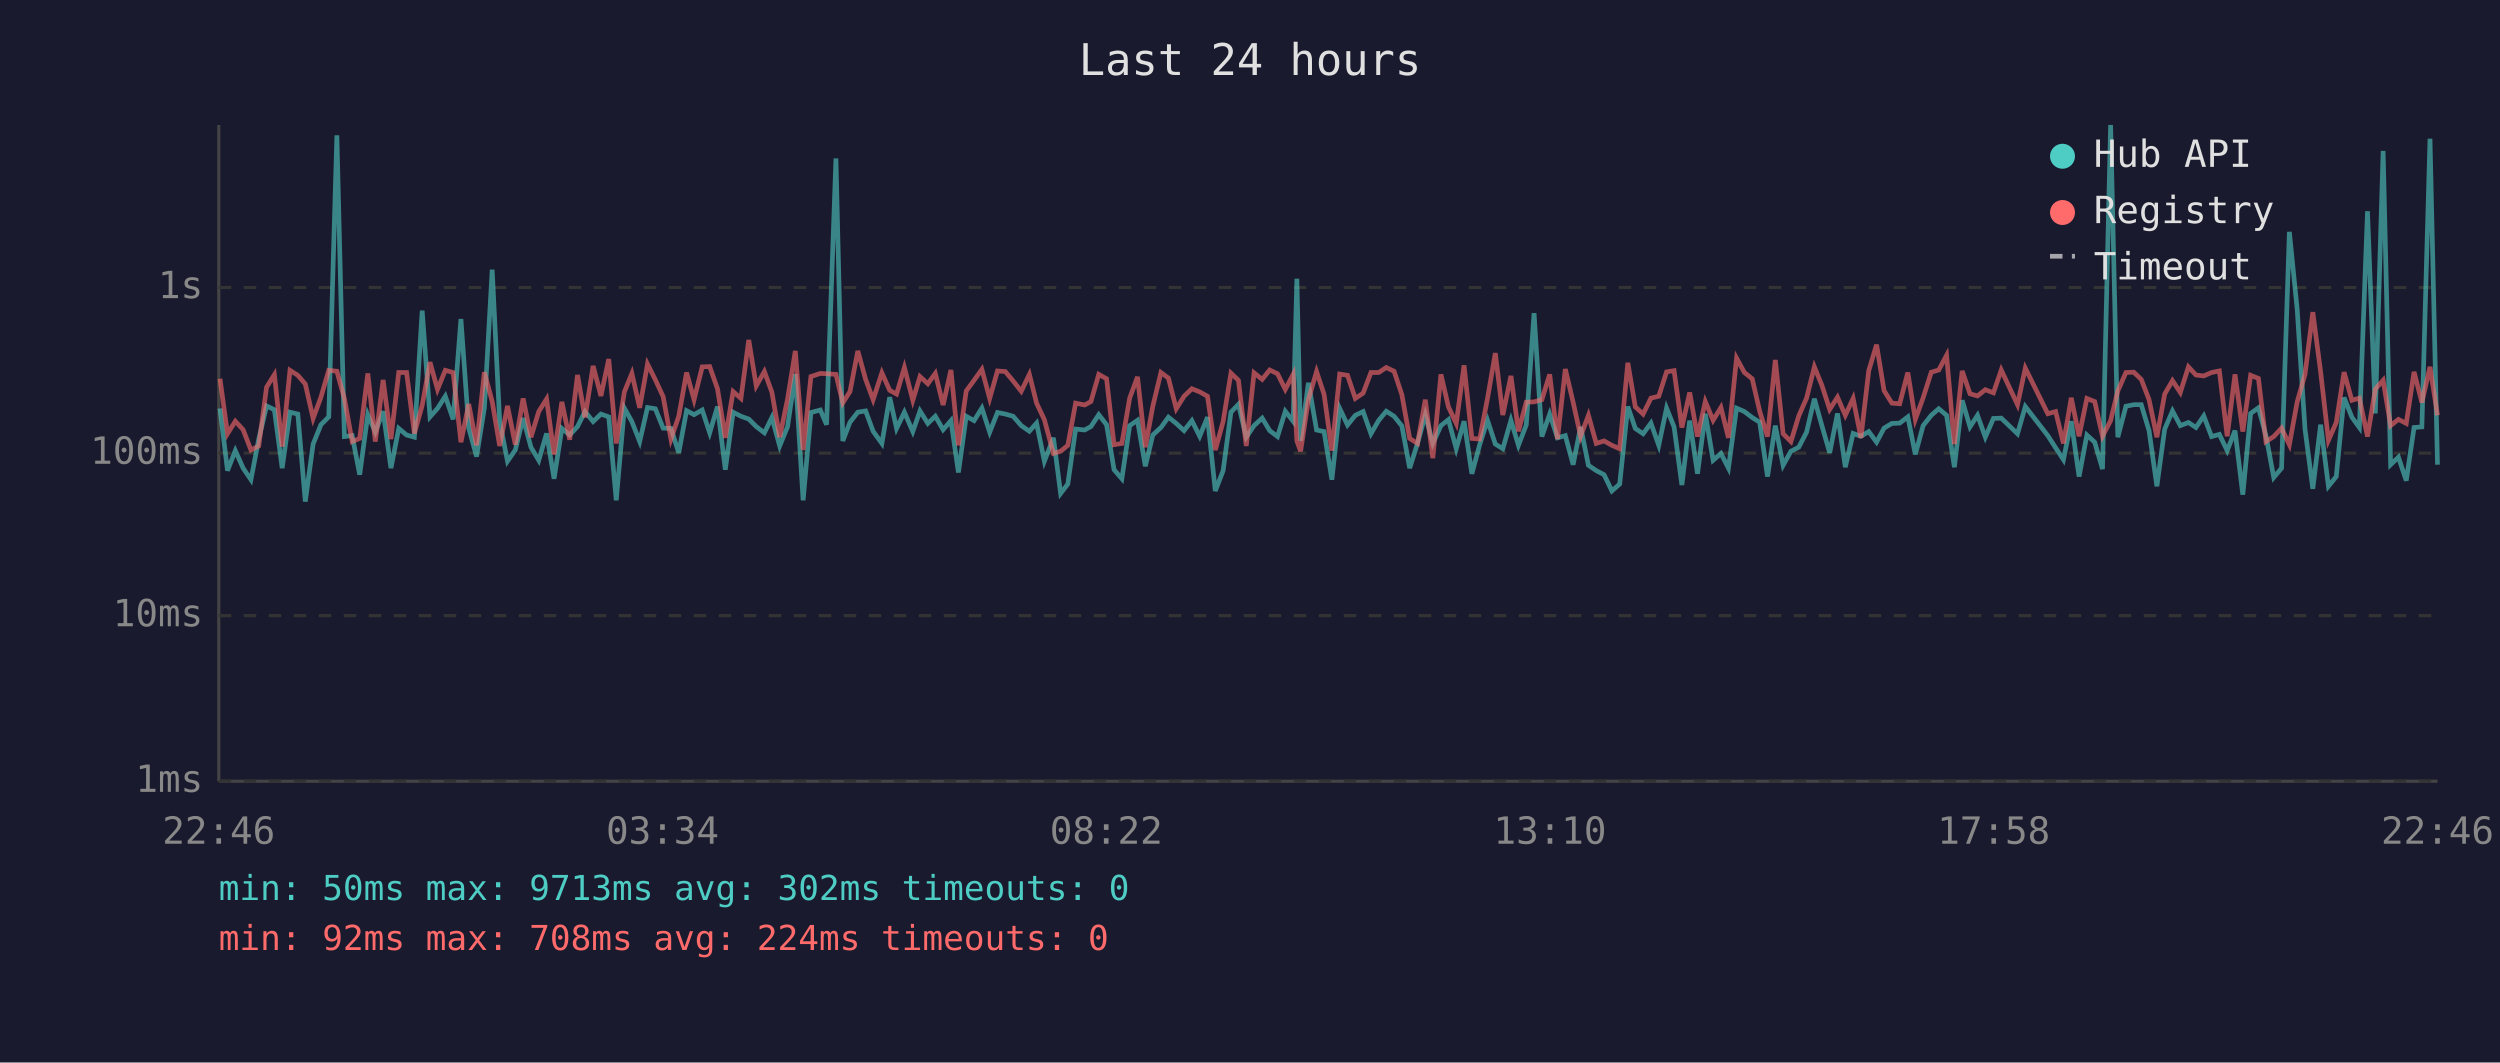
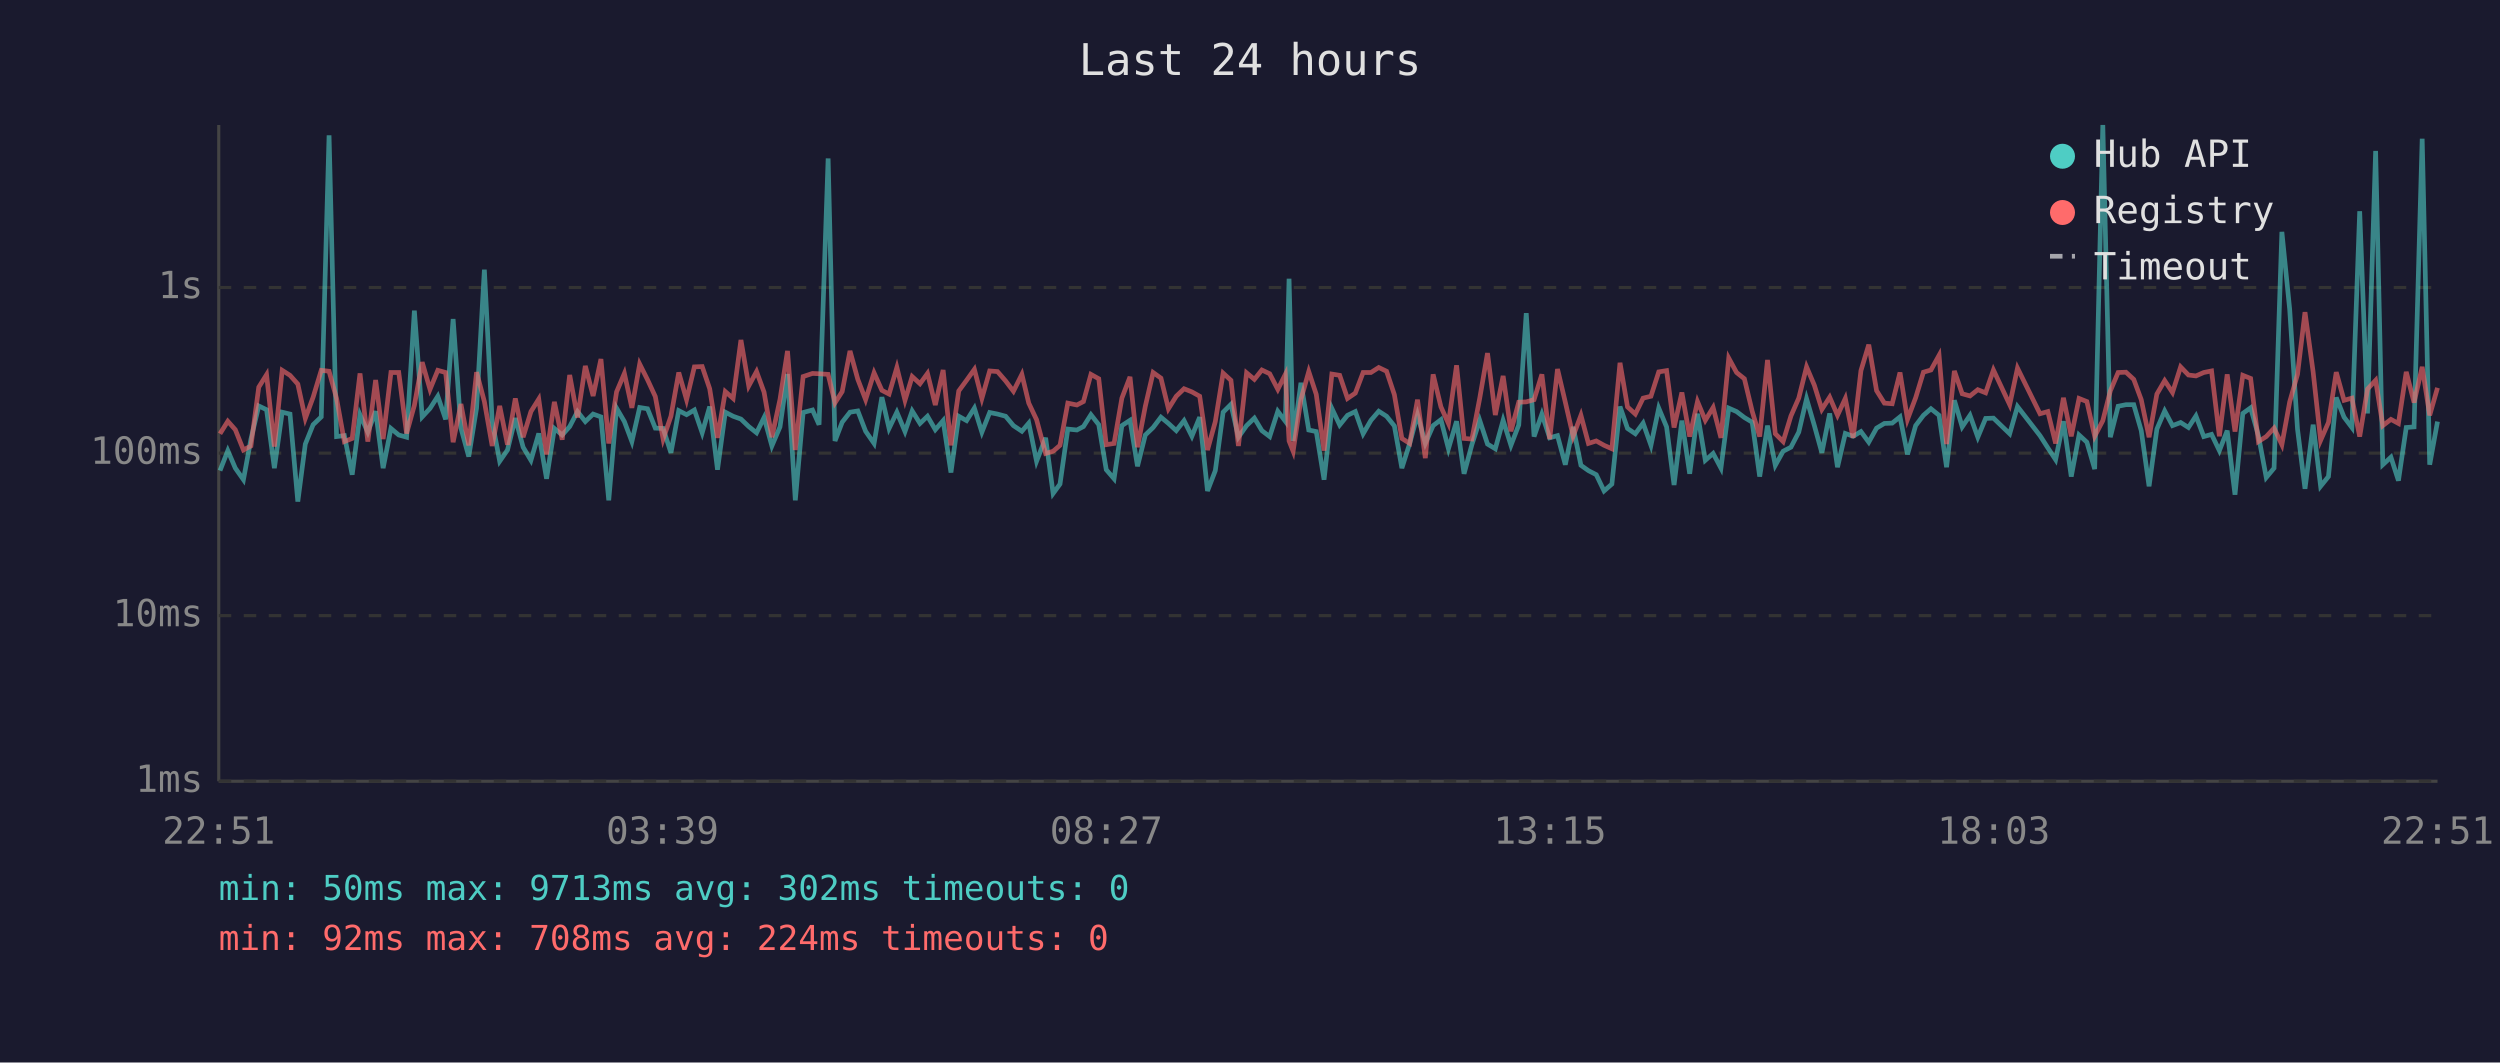
<svg xmlns="http://www.w3.org/2000/svg" viewBox="0 0 800 340" font-family="monospace" font-size="12">
  <rect width="800" height="340" fill="#1a1a2e" />
  <text x="400" y="24" fill="#e0e0e0" font-size="14" text-anchor="middle">Last 24 hours</text>
  <line x1="70" y1="40" x2="70" y2="250" stroke="#444" stroke-width="1" />
  <line x1="70" y1="250" x2="780" y2="250" stroke="#444" stroke-width="1" />
  <line x1="70" y1="250" x2="780" y2="250" stroke="#333" stroke-width="1" stroke-dasharray="4" />
  <text x="65" y="250" fill="#888" text-anchor="end" dominant-baseline="middle">1ms</text>
  <line x1="70" y1="197" x2="780" y2="197" stroke="#333" stroke-width="1" stroke-dasharray="4" />
  <text x="65" y="197" fill="#888" text-anchor="end" dominant-baseline="middle">10ms</text>
  <line x1="70" y1="145" x2="780" y2="145" stroke="#333" stroke-width="1" stroke-dasharray="4" />
  <text x="65" y="145" fill="#888" text-anchor="end" dominant-baseline="middle">100ms</text>
  <line x1="70" y1="92" x2="780" y2="92" stroke="#333" stroke-width="1" stroke-dasharray="4" />
  <text x="65" y="92" fill="#888" text-anchor="end" dominant-baseline="middle">1s</text>
-   <text x="70" y="270" fill="#888" text-anchor="middle">22:46</text>
-   <text x="212" y="270" fill="#888" text-anchor="middle">03:34</text>
-   <text x="354" y="270" fill="#888" text-anchor="middle">08:22</text>
-   <text x="496" y="270" fill="#888" text-anchor="middle">13:10</text>
-   <text x="638" y="270" fill="#888" text-anchor="middle">17:58</text>
-   <text x="780" y="270" fill="#888" text-anchor="middle">22:46</text>
-   <polyline points="70.4,130.7 72.8,150.6 75.3,144.2 77.8,149.8 80.3,153.5 82.8,140.5 85.3,129.9 87.8,131.1 90.3,149.8 92.8,131.9 95.3,132.5 97.7,160.5 100.2,142.1 102.7,135.9 105.2,133.4 107.8,43.3 110.2,139.7 112.7,139.4 115.1,151.9 117.7,132.7 120.1,138.3 122.6,131.6 125.1,149.8 127.6,137.1 130.1,139.2 132.6,139.9 135.1,99.4 137.6,133.4 140.0,130.7 142.5,126.8 145.0,134.2 147.5,102.1 150.0,137.0 152.5,146.1 155.0,130.6 157.5,86.3 159.9,134.9 162.4,147.6 164.9,144.0 167.4,133.8 169.9,143.1 172.4,147.3 174.9,138.7 177.3,153.2 179.8,137.1 182.3,139.2 184.8,136.5 187.2,131.7 189.8,134.9 192.3,132.5 194.8,133.4 197.2,160.1 199.8,130.6 202.2,134.9 204.7,141.3 207.2,130.4 209.7,130.8 212.2,137.0 214.7,137.1 217.2,144.9 219.7,131.4 222.1,132.7 224.7,131.2 227.1,138.5 229.6,130.1 232.1,150.3 234.6,131.9 237.1,133.2 239.6,134.1 242.0,136.5 244.6,138.5 247.0,133.6 249.5,142.7 252.0,136.6 254.5,119.7 257.0,160.1 259.5,132.0 262.5,131.2 264.5,135.9 267.5,50.7 269.7,141.1 272.0,135.1 274.5,131.9 277.0,131.5 279.4,138.0 282.2,141.9 284.7,127.1 286.9,137.1 289.4,131.9 292.1,138.1 294.4,131.5 296.9,135.5 299.3,133.2 301.8,137.5 304.3,134.6 306.7,151.2 309.2,133.2 311.7,134.6 314.2,130.6 316.7,138.3 319.2,132.0 321.7,132.5 324.2,133.2 326.8,136.2 329.4,138.0 331.7,135.4 334.2,147.6 337.1,140.1 339.4,157.9 341.7,154.9 344.2,137.3 347.1,137.6 349.1,136.5 351.6,132.7 354.1,135.9 356.5,150.3 359.0,153.2 361.5,136.2 364.0,134.5 366.5,149.2 368.9,139.2 371.5,136.8 373.9,133.5 376.4,135.5 378.9,137.8 381.4,134.6 383.9,139.6 386.4,133.5 388.9,157.1 391.4,150.6 393.9,131.9 396.3,129.4 398.8,139.9 401.3,136.2 403.9,133.8 406.3,137.8 408.8,139.7 411.3,131.6 413.8,134.8 415.0,89.2 416.2,141.1 418.7,122.5 421.3,137.6 423.7,138.1 426.2,153.5 428.7,130.7 431.2,136.0 433.7,132.9 436.2,131.7 438.7,138.8 441.2,134.5 443.6,131.6 446.1,133.2 448.6,136.3 451.1,149.8 453.6,141.9 456.1,132.7 458.5,141.9 461.1,136.2 463.5,134.3 466.0,143.6 468.5,134.8 471.0,151.6 473.5,142.3 476.0,134.5 478.5,142.1 480.9,143.6 483.5,134.5 485.9,142.5 488.4,136.0 490.9,100.2 493.4,139.7 495.9,132.5 498.4,140.1 500.9,139.4 503.4,148.7 505.8,136.6 508.3,148.9 510.8,150.6 513.3,151.9 515.8,157.1 518.3,154.9 520.9,130.1 523.3,137.1 525.8,138.8 528.3,135.4 530.8,142.5 533.3,130.6 535.7,136.6 538.2,155.2 540.7,134.6 543.2,151.6 545.7,132.4 548.2,147.3 550.7,145.1 553.1,149.8 555.7,130.6 558.2,131.7 560.7,133.6 563.1,135.1 565.6,152.5 568.1,136.2 570.6,148.9 573.1,144.4 575.6,143.1 578.1,138.3 580.6,127.6 583.0,136.2 585.5,144.9 588.0,132.3 590.5,149.5 593.0,138.7 595.5,139.6 598.0,138.1 600.5,141.5 602.9,137.0 605.4,135.5 607.9,135.4 610.5,133.4 612.9,145.4 615.4,136.2 618.0,132.9 620.4,130.8 622.9,132.9 625.4,149.5 627.9,128.1 630.4,136.6 632.8,132.9 635.3,139.9 637.9,133.9 640.4,133.8 645.6,138.8 648.1,130.1 655.3,139.4 657.8,143.3 660.3,147.1 662.8,134.8 665.3,152.5 667.8,139.2 670.3,141.5 672.8,150.1 675.4,40.0 677.7,139.9 680.3,130.0 682.8,129.5 685.2,129.5 687.7,137.8 690.2,155.6 692.7,137.3 695.2,131.5 697.7,136.2 700.3,135.2 702.7,136.8 705.2,133.1 707.7,139.7 710.2,139.0 712.7,144.2 715.2,137.8 717.7,158.3 720.2,132.3 722.7,130.5 725.1,139.4 727.6,152.8 730.1,149.8 732.6,74.2 735.1,99.0 737.6,137.3 740.1,156.4 742.6,135.9 745.1,155.6 747.6,152.5 750.1,127.2 752.6,133.5 755.0,136.8 757.6,67.6 760.1,132.3 762.6,48.3 765.0,148.7 767.5,146.3 770.0,153.8 772.5,136.8 775.0,136.6 777.6,44.4 780.0,148.7" fill="none" stroke="#4ecdc4" stroke-width="1.5" opacity="0.6" />
-   <polyline points="70.4,121.2 72.8,138.8 75.3,134.8 77.8,137.5 80.3,144.0 82.8,142.7 85.3,123.9 87.8,119.9 90.3,142.9 92.8,118.5 95.3,120.1 97.7,122.9 100.2,133.9 102.7,127.1 105.2,118.5 107.8,118.8 110.2,127.5 112.7,141.3 115.1,140.3 117.7,119.5 120.1,141.3 122.6,121.6 125.1,140.5 127.6,119.2 130.1,119.2 132.6,138.7 135.1,129.7 137.6,115.9 140.0,124.6 142.5,118.5 145.0,119.2 147.5,141.5 150.0,129.3 152.5,142.5 155.0,119.1 157.5,128.5 159.9,142.7 162.4,129.9 164.9,142.3 167.4,127.5 169.9,139.9 172.4,131.7 174.9,127.7 177.3,145.4 179.8,128.6 182.3,140.7 184.8,120.0 187.2,133.6 189.8,117.1 192.3,126.7 194.8,114.9 197.2,141.9 199.8,125.4 202.2,119.5 204.7,130.5 207.2,116.5 209.7,121.5 212.2,126.9 214.7,140.5 217.2,133.2 219.7,119.2 222.1,127.9 224.7,117.4 227.1,117.3 229.6,124.4 232.1,140.1 234.6,125.3 237.1,127.5 239.6,108.8 242.0,123.5 244.6,118.9 247.0,125.5 249.5,139.9 252.0,127.8 254.5,112.3 257.0,144.0 259.5,120.5 262.5,119.5 264.5,119.6 267.5,119.8 269.7,128.9 272.0,125.3 274.5,112.3 277.0,121.4 279.4,127.9 282.2,119.3 284.7,124.9 286.9,126.1 289.4,117.6 292.1,128.1 294.4,120.5 296.9,122.8 299.3,119.5 301.8,129.6 304.3,118.4 306.7,142.5 309.2,125.1 311.7,121.7 314.2,118.2 316.7,127.5 319.2,118.7 321.7,118.9 324.2,121.9 326.8,125.2 329.4,119.8 331.7,129.0 334.2,134.3 337.1,145.1 339.4,144.4 341.7,142.5 344.2,129.0 347.1,129.6 349.1,128.5 351.6,119.8 354.1,121.2 356.5,142.3 359.0,141.9 361.5,127.4 364.0,120.6 366.5,143.1 368.9,130.0 371.5,119.2 373.9,121.0 376.4,130.8 378.9,126.8 381.4,124.4 383.9,125.4 386.4,126.8 388.9,144.0 391.4,134.9 393.9,119.4 396.3,121.7 398.8,142.7 401.3,119.3 403.9,121.4 406.3,118.4 408.8,119.6 411.3,124.6 413.8,119.8 415.0,141.1 416.2,144.4 418.7,127.8 421.3,118.9 423.7,126.2 426.2,144.2 428.7,119.7 431.2,120.1 433.7,127.5 436.2,125.8 438.7,119.2 441.2,119.2 443.6,117.6 446.1,118.8 448.6,126.3 451.1,140.3 453.6,141.9 456.1,127.9 458.5,146.6 461.1,119.8 463.5,130.2 466.0,135.5 468.5,116.9 471.0,140.3 473.5,140.5 476.0,127.5 478.5,113.0 480.9,132.8 483.5,120.3 485.9,138.0 488.4,128.7 490.9,128.6 493.4,127.9 495.9,119.8 498.4,140.5 500.9,118.1 503.4,128.7 505.8,139.6 508.3,132.9 510.8,141.9 513.3,141.1 515.8,142.5 518.3,143.6 520.9,116.1 523.3,130.2 525.8,132.5 528.3,127.4 530.8,126.8 533.3,119.0 535.7,118.6 538.2,136.8 540.7,125.6 543.2,139.7 545.7,128.5 548.2,134.5 550.7,130.4 553.1,140.1 555.7,114.6 558.2,119.2 560.7,121.2 563.1,131.6 565.6,139.7 568.1,115.2 570.6,138.8 573.1,141.3 575.6,133.1 578.1,127.4 580.6,117.4 583.0,123.3 585.5,131.0 588.0,127.1 590.5,132.9 593.0,127.5 595.5,140.1 598.0,118.6 600.5,110.3 602.9,125.0 605.4,129.0 607.9,129.2 610.5,119.2 612.9,134.2 615.4,127.3 618.0,119.1 620.4,118.4 622.9,113.7 625.4,142.1 627.9,118.7 630.4,126.0 632.8,126.7 635.3,124.7 637.9,125.7 640.4,118.4 645.6,129.5 648.1,117.8 655.3,132.4 657.8,131.7 660.3,141.9 662.8,127.3 665.3,139.6 667.8,127.5 670.3,128.5 672.8,139.6 675.4,134.6 677.7,125.1 680.3,119.2 682.8,119.1 685.2,121.4 687.7,127.9 690.2,139.9 692.7,126.1 695.2,121.8 697.7,125.6 700.3,117.4 702.7,120.0 705.2,120.3 707.7,119.2 710.2,118.7 712.7,139.6 715.2,119.8 717.7,138.1 720.2,120.1 722.7,121.1 725.1,141.3 727.6,139.7 730.1,137.0 732.6,142.3 735.1,128.6 737.6,119.8 740.1,99.9 742.6,119.0 745.1,140.9 747.6,135.2 750.1,119.1 752.6,128.1 755.0,127.4 757.6,139.7 760.1,124.5 762.6,121.7 765.0,136.2 767.5,134.2 770.0,135.5 772.5,119.0 775.0,128.8 777.6,117.4 780.0,132.9" fill="none" stroke="#ff6b6b" stroke-width="1.5" opacity="0.6" />
+   <text x="70" y="270" fill="#888" text-anchor="middle">22:51</text>
+   <text x="212" y="270" fill="#888" text-anchor="middle">03:39</text>
+   <text x="354" y="270" fill="#888" text-anchor="middle">08:27</text>
+   <text x="496" y="270" fill="#888" text-anchor="middle">13:15</text>
+   <text x="638" y="270" fill="#888" text-anchor="middle">18:03</text>
+   <text x="780" y="270" fill="#888" text-anchor="middle">22:51</text>
+   <polyline points="70.4,150.6 72.9,144.2 75.3,149.8 77.9,153.5 80.3,140.5 82.8,129.9 85.3,131.1 87.8,149.8 90.3,131.9 92.8,132.5 95.3,160.5 97.7,142.1 100.2,135.9 102.8,133.4 105.3,43.3 107.7,139.7 110.2,139.4 112.7,151.9 115.2,132.7 117.7,138.3 120.2,131.6 122.6,149.8 125.1,137.1 127.6,139.2 130.1,139.9 132.6,99.4 135.1,133.4 137.6,130.7 140.1,126.8 142.6,134.2 145.0,102.1 147.5,137.0 150.0,146.1 152.5,130.6 155.0,86.3 157.5,134.9 159.9,147.6 162.4,144.0 164.9,133.8 167.4,143.1 169.9,147.3 172.4,138.7 174.9,153.2 177.4,137.1 179.9,139.2 182.3,136.5 184.8,131.7 187.3,134.9 189.8,132.5 192.3,133.4 194.8,160.1 197.3,130.6 199.8,134.9 202.2,141.3 204.7,130.4 207.2,130.8 209.7,137.0 212.2,137.1 214.7,144.9 217.2,131.4 219.7,132.7 222.2,131.2 224.7,138.5 227.1,130.1 229.6,150.3 232.1,131.9 234.6,133.2 237.1,134.1 239.6,136.5 242.1,138.5 244.5,133.6 247.0,142.7 249.6,136.6 252.0,119.7 254.5,160.1 257.0,132.0 260.0,131.2 262.1,135.9 265.0,50.7 267.2,141.1 269.5,135.1 272.0,131.9 274.5,131.5 277.0,138.0 279.7,141.9 282.2,127.1 284.5,137.1 287.0,131.9 289.6,138.1 291.9,131.5 294.4,135.5 296.8,133.2 299.3,137.5 301.8,134.6 304.3,151.2 306.8,133.2 309.3,134.6 311.8,130.6 314.2,138.3 316.7,132.0 319.2,132.5 321.8,133.2 324.3,136.2 327.0,138.0 329.2,135.4 331.7,147.6 334.6,140.1 337.0,157.9 339.2,154.9 341.7,137.3 344.6,137.6 346.7,136.5 349.1,132.7 351.6,135.9 354.0,150.3 356.5,153.2 359.0,136.2 361.6,134.5 364.0,149.2 366.5,139.2 369.0,136.8 371.5,133.5 373.9,135.5 376.4,137.8 378.9,134.6 381.4,139.6 383.9,133.5 386.4,157.1 388.9,150.6 391.4,131.9 393.9,129.4 396.3,139.9 398.9,136.2 401.4,133.8 403.8,137.8 406.3,139.7 408.9,131.6 411.3,134.8 412.5,89.2 413.8,141.1 416.3,122.5 418.8,137.6 421.2,138.1 423.7,153.5 426.2,130.7 428.7,136.0 431.2,132.9 433.7,131.7 436.2,138.8 438.7,134.5 441.2,131.6 443.7,133.2 446.2,136.3 448.6,149.8 451.1,141.9 453.6,132.7 456.1,141.9 458.6,136.2 461.1,134.3 463.5,143.6 466.1,134.8 468.5,151.6 471.0,142.3 473.5,134.5 476.0,142.1 478.5,143.6 481.0,134.5 483.5,142.5 486.0,136.0 488.4,100.2 490.9,139.7 493.4,132.5 495.9,140.1 498.4,139.4 500.9,148.7 503.4,136.6 505.9,148.9 508.3,150.6 510.8,151.9 513.3,157.1 515.8,154.9 518.4,130.1 520.8,137.1 523.3,138.8 525.8,135.4 528.3,142.5 530.8,130.6 533.3,136.6 535.7,155.2 538.2,134.6 540.7,151.6 543.2,132.4 545.7,147.3 548.2,145.1 550.7,149.8 553.2,130.6 555.7,131.7 558.2,133.6 560.7,135.1 563.1,152.5 565.6,136.2 568.1,148.9 570.6,144.4 573.1,143.1 575.6,138.3 578.1,127.6 580.6,136.2 583.0,144.9 585.5,132.3 588.0,149.5 590.5,138.7 593.0,139.6 595.5,138.1 598.0,141.5 600.5,137.0 603.0,135.5 605.5,135.4 608.0,133.4 610.4,145.4 613.0,136.2 615.5,132.9 617.9,130.8 620.5,132.9 622.9,149.5 625.4,128.1 627.9,136.6 630.4,132.9 632.9,139.9 635.4,133.9 637.9,133.8 643.1,138.8 645.6,130.1 652.8,139.4 655.3,143.3 657.8,147.1 660.3,134.8 662.8,152.5 665.3,139.2 667.8,141.5 670.3,150.1 672.9,40.0 675.3,139.9 677.8,130.0 680.3,129.5 682.8,129.5 685.2,137.8 687.7,155.6 690.2,137.3 692.7,131.5 695.2,136.2 697.8,135.2 700.3,136.8 702.7,133.1 705.2,139.7 707.7,139.0 710.2,144.2 712.7,137.8 715.2,158.3 717.7,132.3 720.2,130.5 722.7,139.4 725.2,152.8 727.7,149.8 730.2,74.2 732.7,99.0 735.2,137.3 737.6,156.4 740.2,135.9 742.6,155.6 745.1,152.5 747.6,127.2 750.1,133.5 752.6,136.8 755.1,67.6 757.6,132.3 760.2,48.3 762.5,148.7 765.1,146.3 767.5,153.8 770.0,136.8 772.5,136.6 775.1,44.4 777.5,148.7 780.0,134.9" fill="none" stroke="#4ecdc4" stroke-width="1.5" opacity="0.6" />
+   <polyline points="70.4,138.8 72.9,134.8 75.3,137.5 77.9,144.0 80.3,142.7 82.8,123.9 85.3,119.9 87.8,142.9 90.3,118.5 92.8,120.1 95.3,122.9 97.7,133.9 100.2,127.1 102.8,118.5 105.3,118.8 107.7,127.5 110.2,141.3 112.7,140.3 115.2,119.5 117.7,141.3 120.2,121.6 122.6,140.5 125.1,119.2 127.6,119.2 130.1,138.7 132.6,129.7 135.1,115.9 137.6,124.6 140.1,118.5 142.6,119.2 145.0,141.5 147.5,129.3 150.0,142.5 152.5,119.1 155.0,128.5 157.5,142.7 159.9,129.9 162.4,142.3 164.9,127.5 167.4,139.9 169.9,131.7 172.4,127.7 174.9,145.4 177.4,128.6 179.9,140.7 182.3,120.0 184.8,133.6 187.3,117.1 189.8,126.7 192.3,114.9 194.8,141.9 197.3,125.4 199.8,119.5 202.2,130.5 204.7,116.5 207.2,121.5 209.7,126.9 212.2,140.5 214.7,133.2 217.2,119.2 219.7,127.9 222.2,117.4 224.7,117.3 227.1,124.4 229.6,140.1 232.1,125.3 234.6,127.5 237.1,108.8 239.6,123.5 242.1,118.9 244.5,125.5 247.0,139.9 249.6,127.8 252.0,112.3 254.5,144.0 257.0,120.5 260.0,119.5 262.1,119.6 265.0,119.8 267.2,128.9 269.5,125.3 272.0,112.3 274.5,121.4 277.0,127.9 279.7,119.3 282.2,124.9 284.5,126.1 287.0,117.6 289.6,128.1 291.9,120.5 294.4,122.8 296.8,119.5 299.3,129.6 301.8,118.4 304.3,142.5 306.8,125.1 309.3,121.7 311.8,118.2 314.2,127.5 316.7,118.7 319.2,118.9 321.8,121.9 324.3,125.2 327.0,119.8 329.2,129.0 331.7,134.3 334.6,145.1 337.0,144.4 339.2,142.5 341.7,129.0 344.6,129.6 346.7,128.5 349.1,119.8 351.6,121.2 354.0,142.3 356.5,141.9 359.0,127.4 361.6,120.6 364.0,143.1 366.5,130.0 369.0,119.2 371.5,121.0 373.9,130.8 376.4,126.8 378.9,124.4 381.4,125.4 383.9,126.8 386.4,144.0 388.9,134.9 391.4,119.4 393.9,121.7 396.3,142.7 398.9,119.3 401.4,121.4 403.8,118.4 406.3,119.6 408.9,124.6 411.3,119.8 412.5,141.1 413.8,144.4 416.3,127.8 418.8,118.9 421.2,126.2 423.7,144.2 426.2,119.7 428.7,120.1 431.2,127.5 433.7,125.8 436.2,119.2 438.7,119.2 441.2,117.6 443.7,118.8 446.2,126.3 448.6,140.3 451.1,141.9 453.6,127.9 456.1,146.6 458.6,119.8 461.1,130.2 463.5,135.5 466.1,116.9 468.5,140.3 471.0,140.5 473.5,127.5 476.0,113.0 478.5,132.8 481.0,120.3 483.5,138.0 486.0,128.7 488.4,128.6 490.9,127.9 493.4,119.8 495.9,140.5 498.4,118.1 500.9,128.7 503.4,139.6 505.9,132.9 508.3,141.9 510.8,141.1 513.3,142.5 515.8,143.6 518.4,116.1 520.8,130.2 523.3,132.5 525.8,127.4 528.3,126.8 530.8,119.0 533.3,118.6 535.7,136.8 538.2,125.6 540.7,139.7 543.2,128.5 545.7,134.5 548.2,130.4 550.7,140.1 553.2,114.6 555.7,119.2 558.2,121.2 560.7,131.6 563.1,139.7 565.6,115.2 568.1,138.8 570.6,141.3 573.1,133.1 575.6,127.4 578.1,117.4 580.6,123.3 583.0,131.0 585.5,127.1 588.0,132.9 590.5,127.5 593.0,140.1 595.5,118.6 598.0,110.3 600.5,125.0 603.0,129.0 605.5,129.2 608.0,119.2 610.4,134.2 613.0,127.3 615.5,119.1 617.9,118.4 620.5,113.7 622.9,142.1 625.4,118.7 627.9,126.0 630.4,126.7 632.9,124.7 635.4,125.7 637.9,118.4 643.1,129.5 645.6,117.8 652.8,132.4 655.3,131.7 657.8,141.9 660.3,127.3 662.8,139.6 665.3,127.5 667.8,128.5 670.3,139.6 672.9,134.6 675.3,125.1 677.8,119.2 680.3,119.1 682.8,121.4 685.2,127.9 687.7,139.9 690.2,126.1 692.7,121.8 695.2,125.6 697.8,117.4 700.3,120.0 702.7,120.3 705.2,119.2 707.7,118.7 710.2,139.6 712.7,119.8 715.2,138.1 717.7,120.1 720.2,121.1 722.7,141.3 725.2,139.7 727.7,137.0 730.2,142.3 732.7,128.6 735.2,119.8 737.6,99.9 740.2,119.0 742.6,140.9 745.1,135.2 747.6,119.1 750.1,128.1 752.6,127.4 755.1,139.7 757.6,124.5 760.2,121.7 762.5,136.2 765.1,134.2 767.5,135.5 770.0,119.0 772.5,128.8 775.1,117.4 777.5,132.9 780.0,124.1" fill="none" stroke="#ff6b6b" stroke-width="1.5" opacity="0.6" />
  <circle cx="660" cy="50" r="4" fill="#4ecdc4" />
  <text x="670" y="50" fill="#e0e0e0" dominant-baseline="middle">Hub API</text>
  <circle cx="660" cy="68" r="4" fill="#ff6b6b" />
  <text x="670" y="68" fill="#e0e0e0" dominant-baseline="middle">Registry</text>
  <line x1="656" y1="82" x2="664" y2="82" stroke="#e0e0e0" stroke-width="1.5" stroke-dasharray="4,3" opacity="0.7" />
  <text x="670" y="86" fill="#e0e0e0" dominant-baseline="middle">Timeout</text>
  <text x="70" y="288" fill="#4ecdc4" font-size="11">min: 50ms  max: 9713ms  avg: 302ms  timeouts: 0</text>
  <text x="70" y="304" fill="#ff6b6b" font-size="11">min: 92ms  max: 708ms  avg: 224ms  timeouts: 0</text>
</svg>
